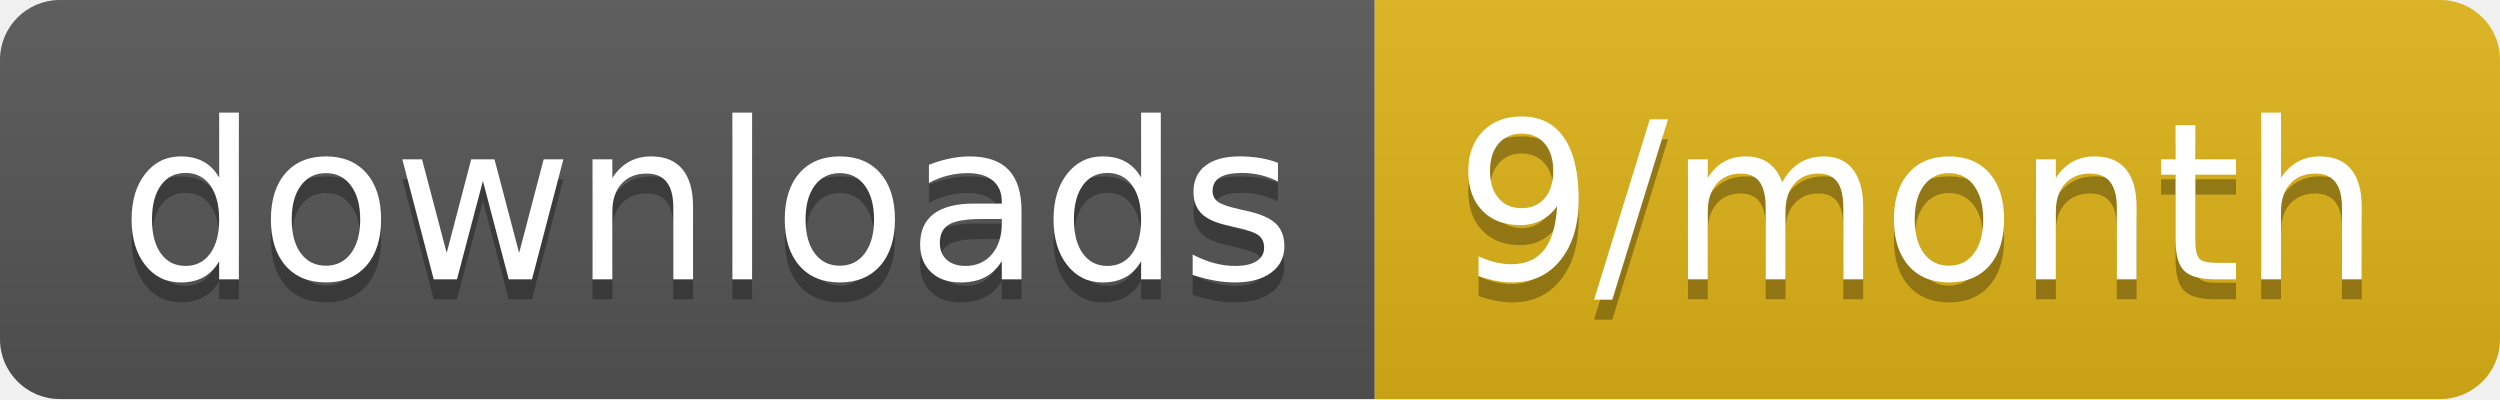
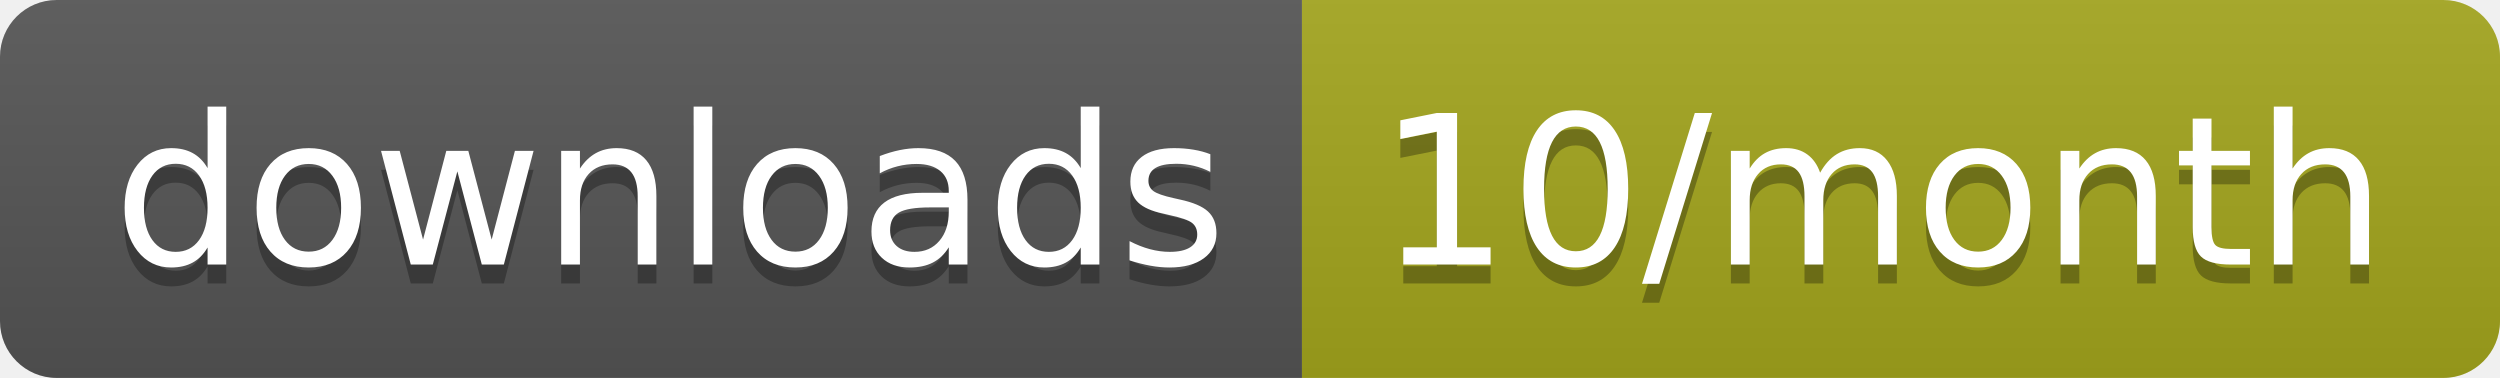
- <svg xmlns="http://www.w3.org/2000/svg" width="125.3" height="20">
+ <svg xmlns="http://www.w3.org/2000/svg" width="132.3" height="20">
  <linearGradient id="smooth" x2="0" y2="100%">
    <stop offset="0" stop-color="#bbb" stop-opacity=".1" />
    <stop offset="1" stop-opacity=".1" />
  </linearGradient>
  <clipPath id="round">
-     <rect width="125.3" height="20" rx="3" fill="#fff" />
+     <rect width="132.3" height="20" rx="3" fill="#fff" />
  </clipPath>
  <g clip-path="url(#round)">
    <rect width="68.9" height="20" fill="#555" />
-     <rect x="68.9" width="56.4" height="20" fill="#dfb317" />
-     <rect width="125.3" height="20" fill="url(#smooth)" />
+     <rect x="68.9" width="63.4" height="20" fill="#a4a61d" />
+     <rect width="132.3" height="20" fill="url(#smooth)" />
  </g>
  <g fill="#fff" text-anchor="middle" font-family="DejaVu Sans,Verdana,Geneva,sans-serif" font-size="110">
    <text x="354.5" y="150" fill="#010101" fill-opacity=".3" transform="scale(0.1)" textLength="589.0" lengthAdjust="spacing">downloads</text>
    <text x="354.5" y="140" transform="scale(0.1)" textLength="589.0" lengthAdjust="spacing">downloads</text>
-     <text x="961" y="150" fill="#010101" fill-opacity=".3" transform="scale(0.1)" textLength="464.0" lengthAdjust="spacing">9/month</text>
-     <text x="961" y="140" transform="scale(0.1)" textLength="464.0" lengthAdjust="spacing">9/month</text>
+     <text x="996" y="150" fill="#010101" fill-opacity=".3" transform="scale(0.1)" textLength="534.0" lengthAdjust="spacing">10/month</text>
+     <text x="996" y="140" transform="scale(0.1)" textLength="534.0" lengthAdjust="spacing">10/month</text>
  </g>
</svg>
